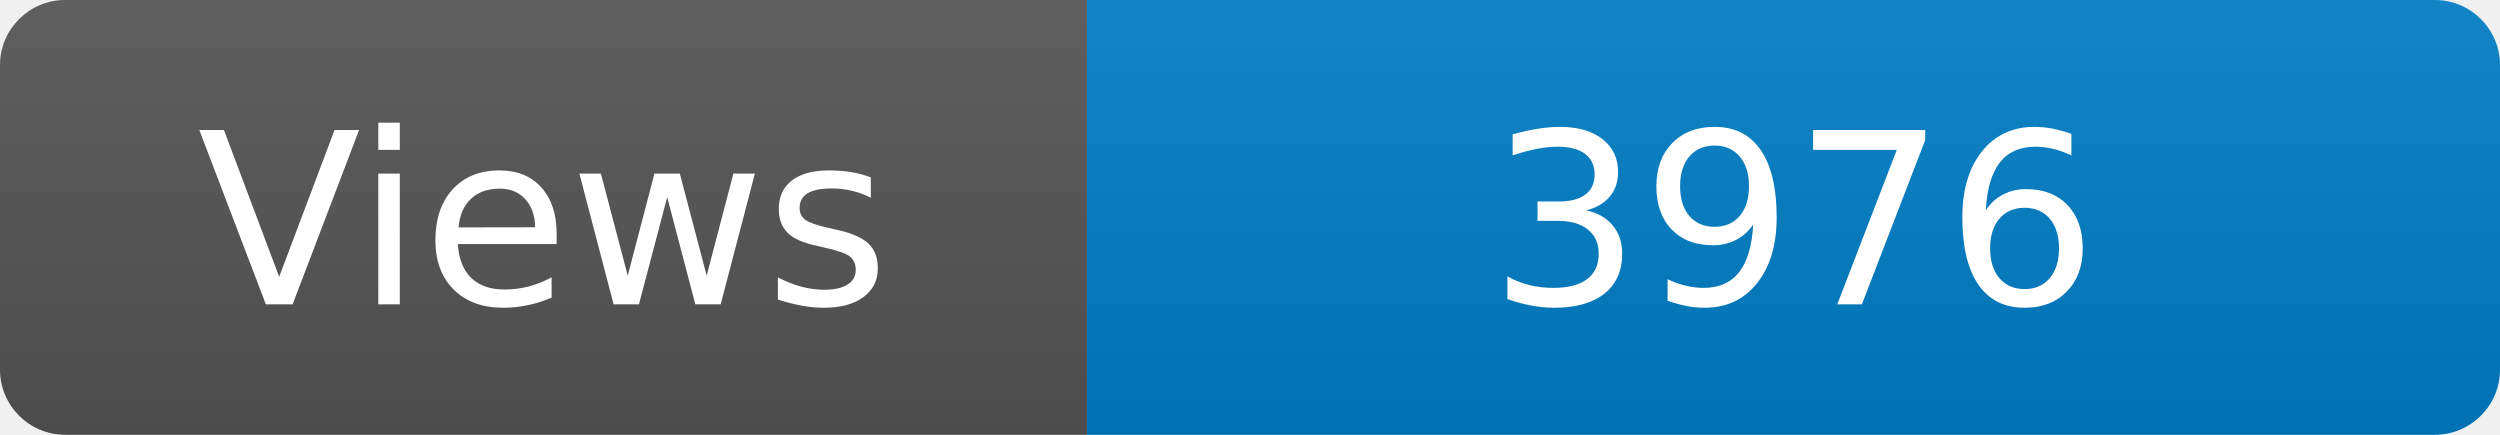
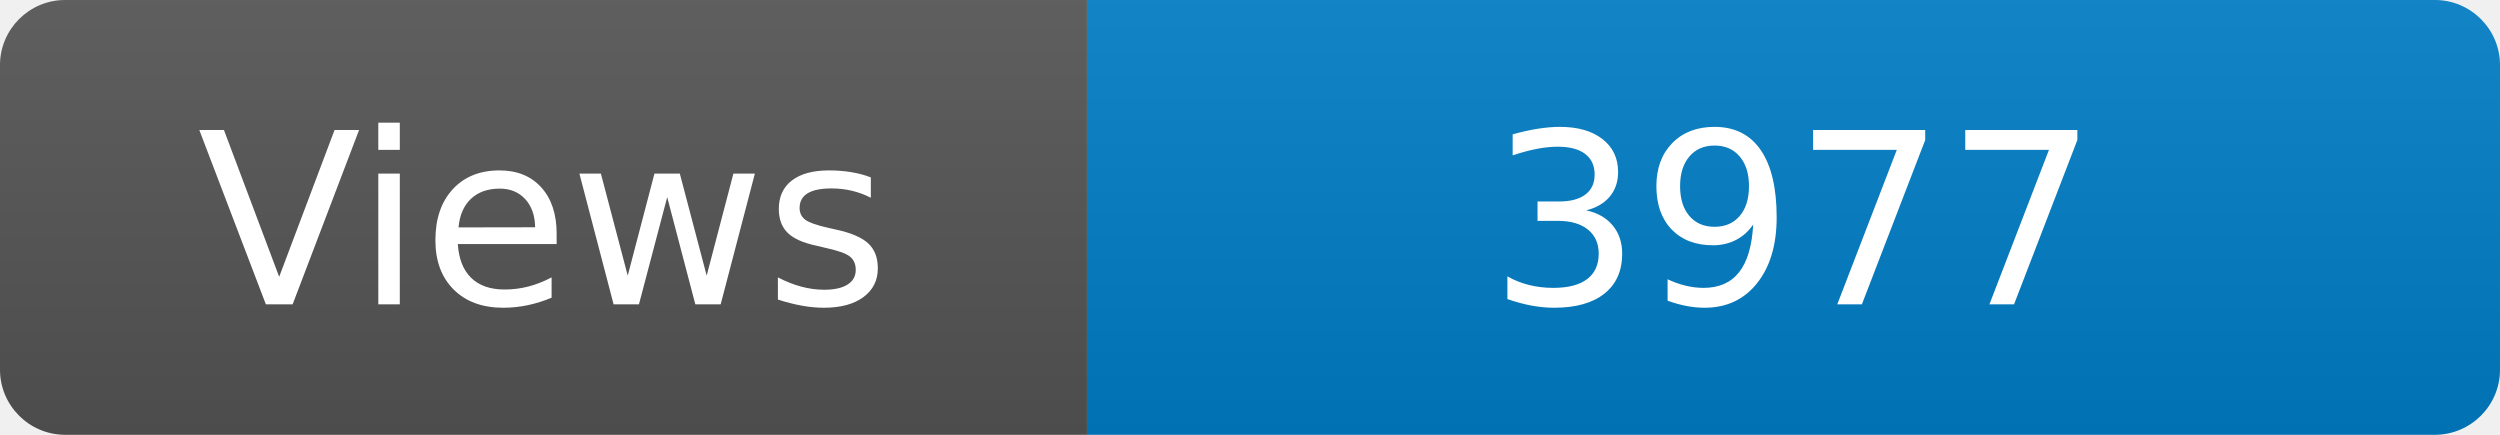
<svg xmlns="http://www.w3.org/2000/svg" width="115" height="20" role="img" aria-label="Maintained?: yes">
  <linearGradient id="s" x2="0" y2="100%">
    <stop offset="0" stop-color="#bbb" stop-opacity=".1" />
    <stop offset="1" stop-opacity=".1" />
  </linearGradient>
  <clipPath id="r">
    <rect width="115" height="20" rx="3" fill="#fff" />
  </clipPath>
  <g clip-path="url(#r)">
    <rect width="50" height="20" fill="#555" />
    <rect x="50" width="160" height="20" fill="#007ec6" />
    <rect width="115" height="20" fill="url(#s)" />
  </g>
  <g fill="#fff" text-anchor="middle" font-family="Verdana,Geneva,DejaVu Sans,sans-serif" font-size="110">
    <text x="250" y="140" transform="scale(.1)" fill="#fff">Views</text>
-     <text x="825" y="140" transform="scale(.1)" fill="#fff">3976</text>
+     <text x="825" y="140" transform="scale(.1)" fill="#fff">3977</text>
  </g>
</svg>
